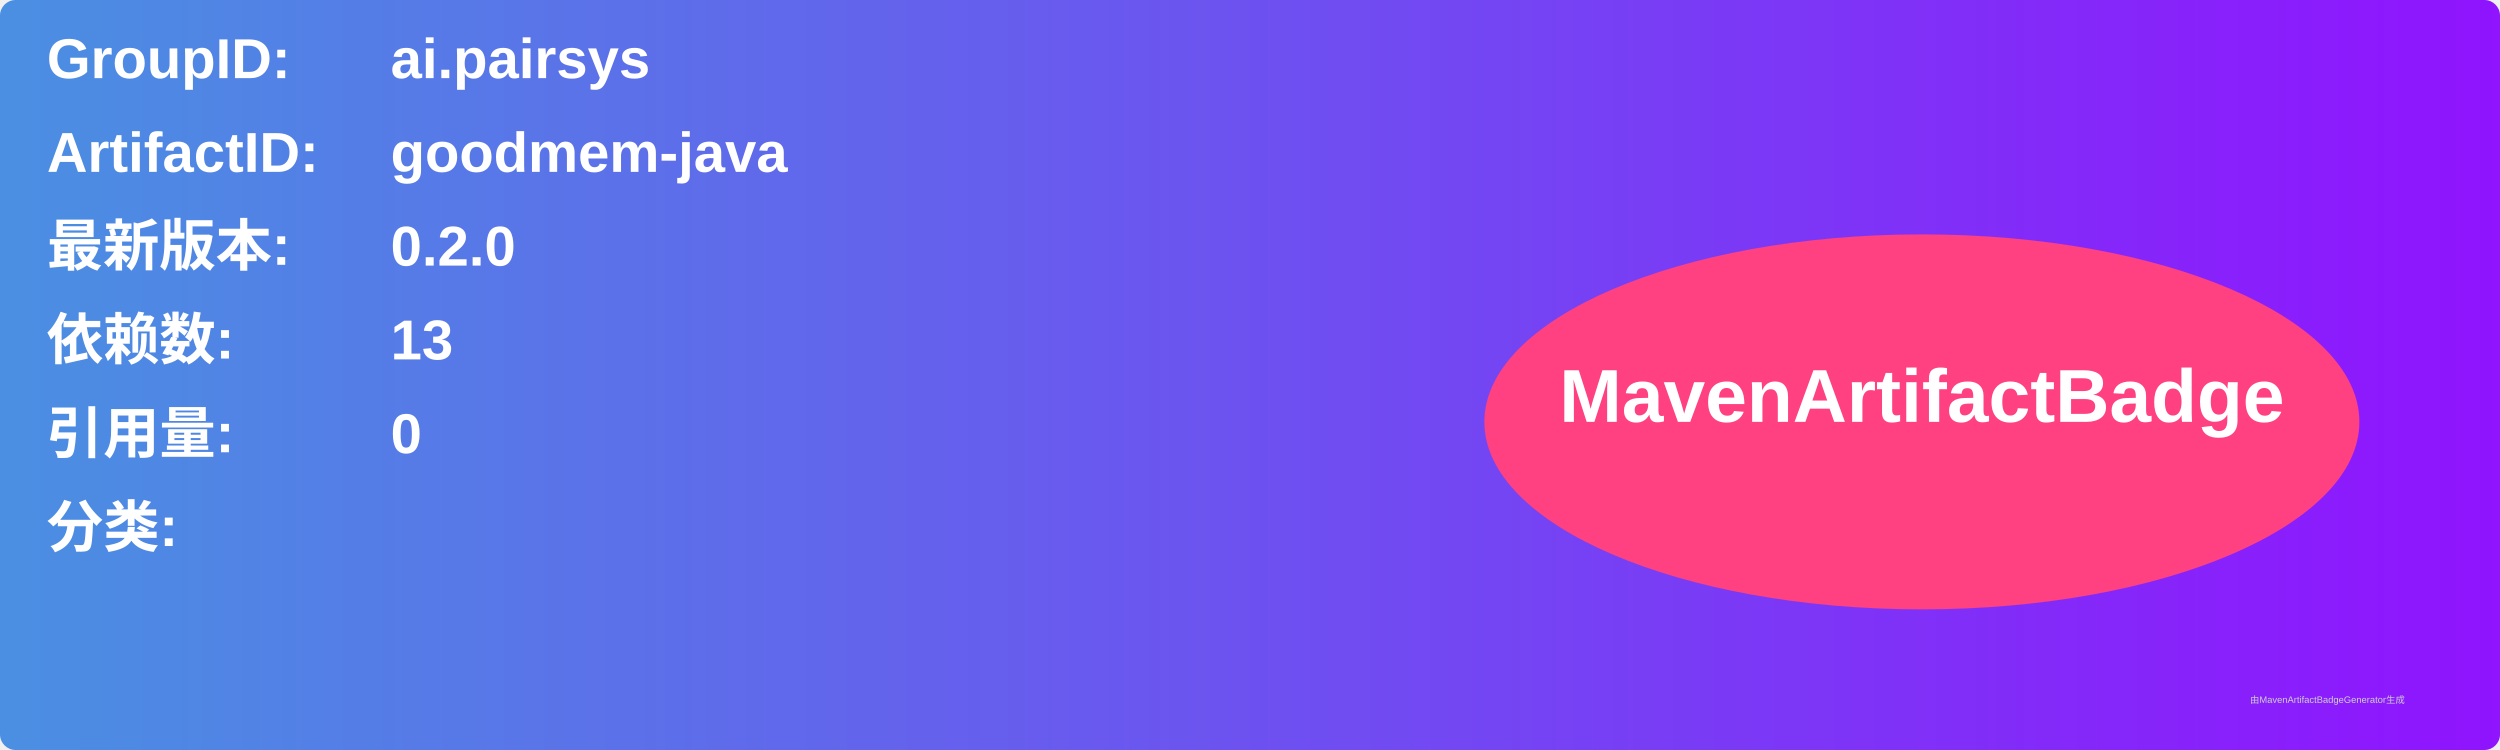
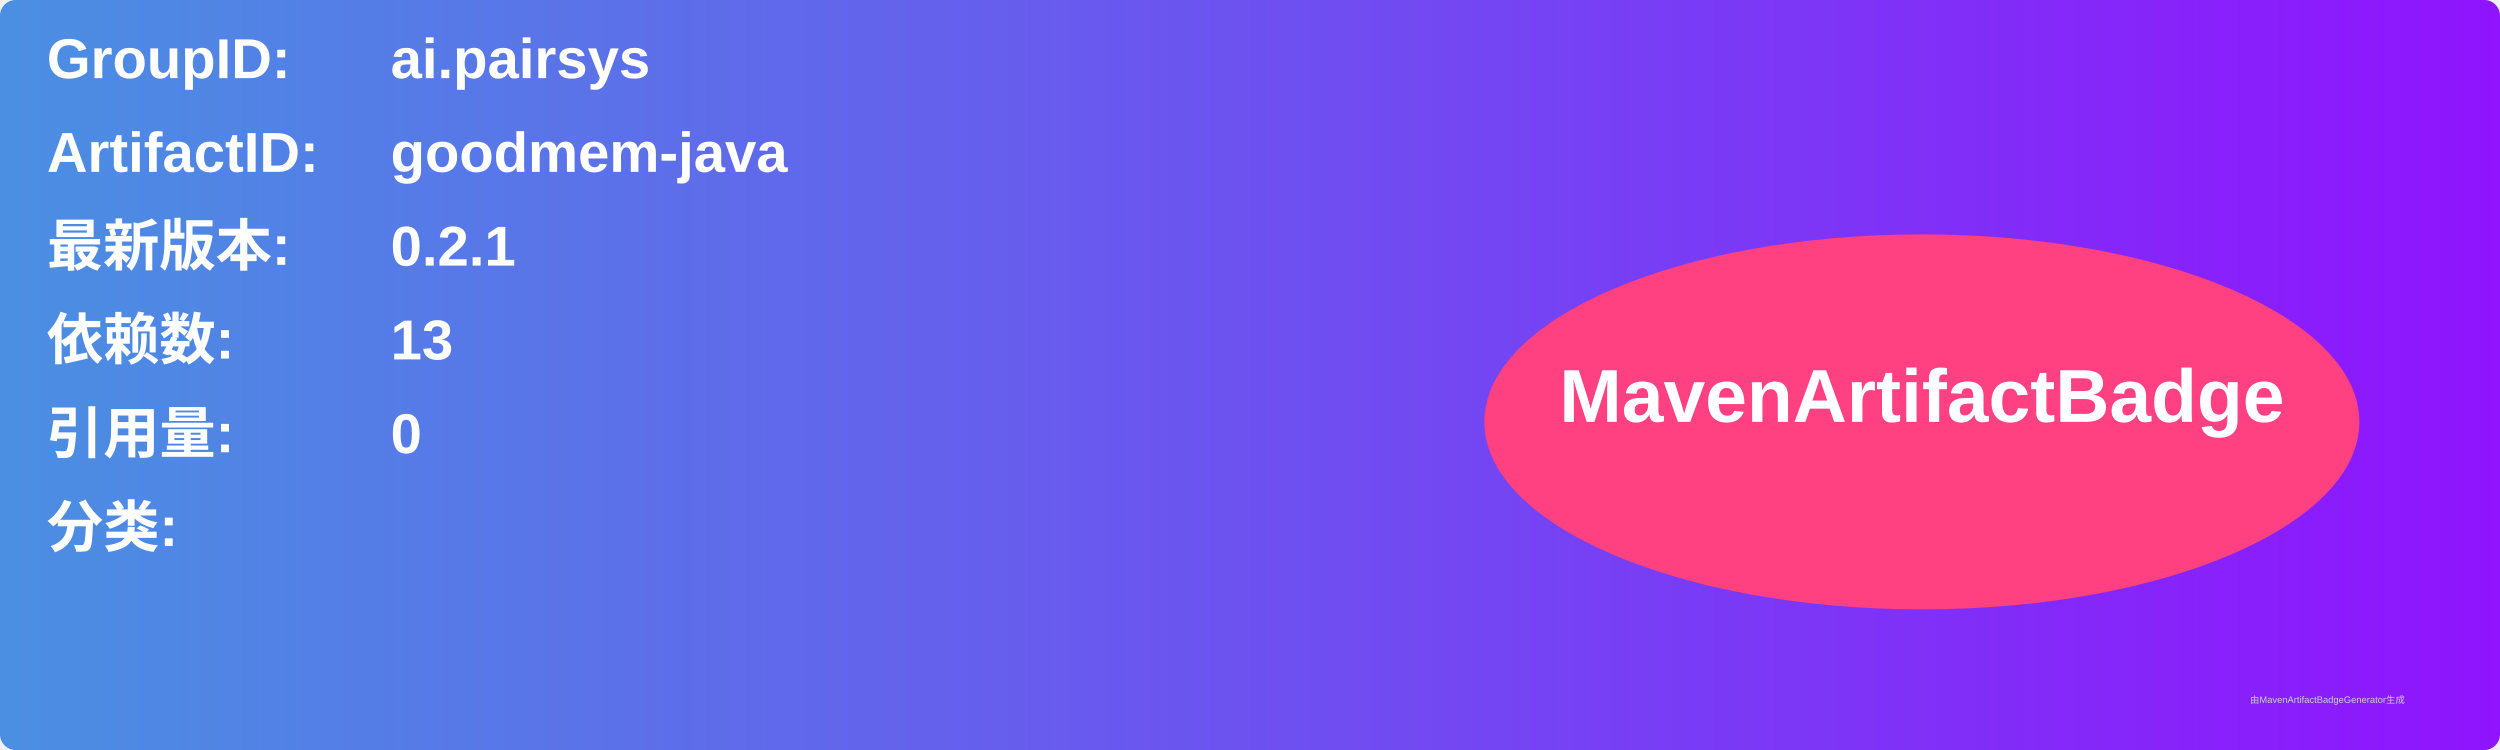
<svg xmlns="http://www.w3.org/2000/svg" width="800" height="240" viewBox="0 0 800 240">
  <linearGradient id="grad" x1="0%" y1="0%" x2="100%" y2="0%">
    <stop offset="0%" stop-color="#4a90e2" />
    <stop offset="100%" stop-color="#9013fe" />
  </linearGradient>
  <rect width="100%" height="100%" rx="5" ry="5" fill="url(#grad)" />
  <g transform="translate(15, 15)">
    <text x="0" y="10" font-family="Arial" font-size="18" fill="white" font-weight="bold" width="260">GroupID:</text>
    <text x="110" y="10" font-family="Arial" font-size="18" fill="white" font-weight="bold" width="460">ai.pairsys</text>
    <text x="0" y="40" font-family="Arial" font-size="18" fill="white" font-weight="bold" width="260">ArtifactID:</text>
    <text x="110" y="40" font-family="Arial" font-size="18" fill="white" font-weight="bold" width="460">goodmem-java</text>
    <text x="0" y="70" font-family="Arial" font-size="18" fill="white" font-weight="bold">最新版本:</text>
    <text x="110" y="70" font-family="Arial" font-size="18" fill="white" font-weight="bold">
-       <tspan font-weight="bold">0.2.0</tspan>
+       <tspan font-weight="bold">0.2.1</tspan>
    </text>
    <text x="0" y="100" font-family="Arial" font-size="18" fill="white" font-weight="bold">依赖数: </text>
    <text x="110" y="100" font-family="Arial" font-size="18" fill="white">
      <tspan font-weight="bold">13</tspan>
    </text>
    <text x="0" y="130" font-family="Arial" font-size="18" fill="white" font-weight="bold">引用量: </text>
    <text x="110" y="130" font-family="Arial" font-size="18" fill="white">
      <tspan font-weight="bold">0</tspan>
    </text>
    <text x="0" y="160" font-family="Arial" font-size="18" fill="white" font-weight="bold">分类:</text>
    <text x="10" y="190" font-family="Arial" font-size="10" fill="white">
      <tspan font-weight="bold" />
    </text>
    <ellipse cx="600" cy="120" rx="140" ry="60" fill="#ff4081" />
    <text x="600" y="120" text-anchor="middle" font-family="Arial" font-size="24" fill="white" font-weight="bold">MavenArtifactBadge</text>
  </g>
  <text x="720" y="225" font-family="Arial" font-size="3" fill="#d0d0d0">由MavenArtifactBadgeGenerator生成</text>
</svg>
